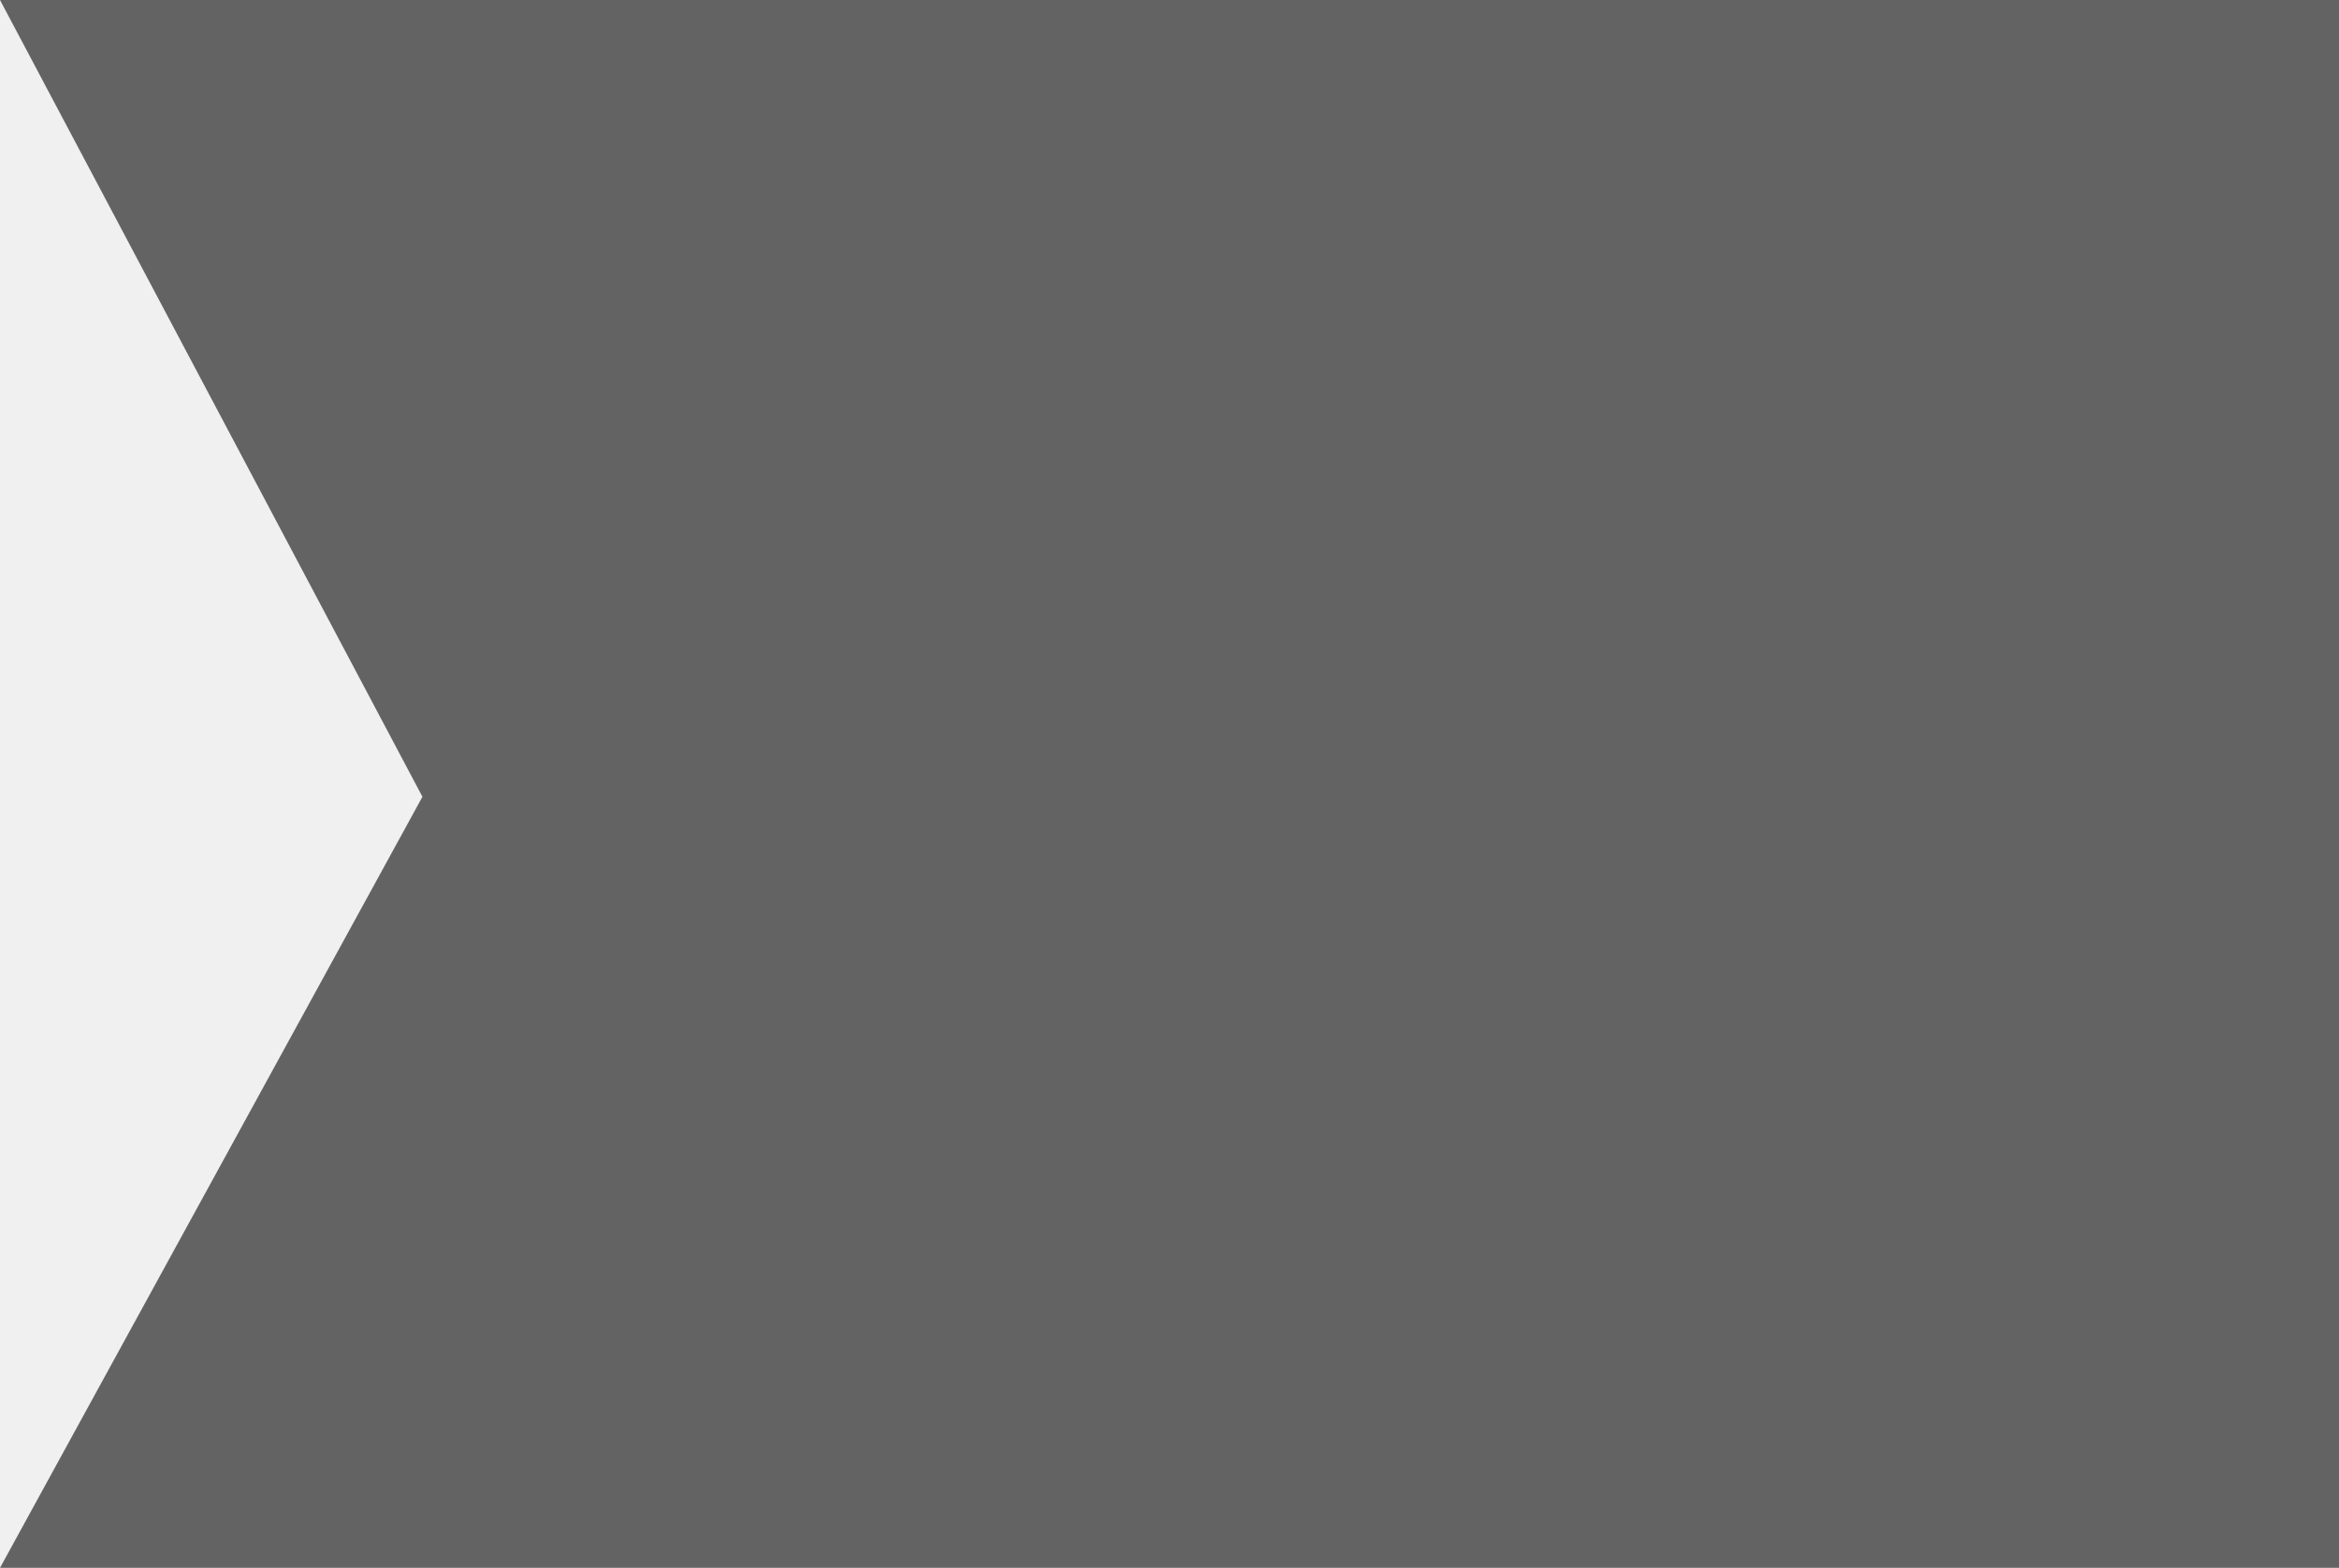
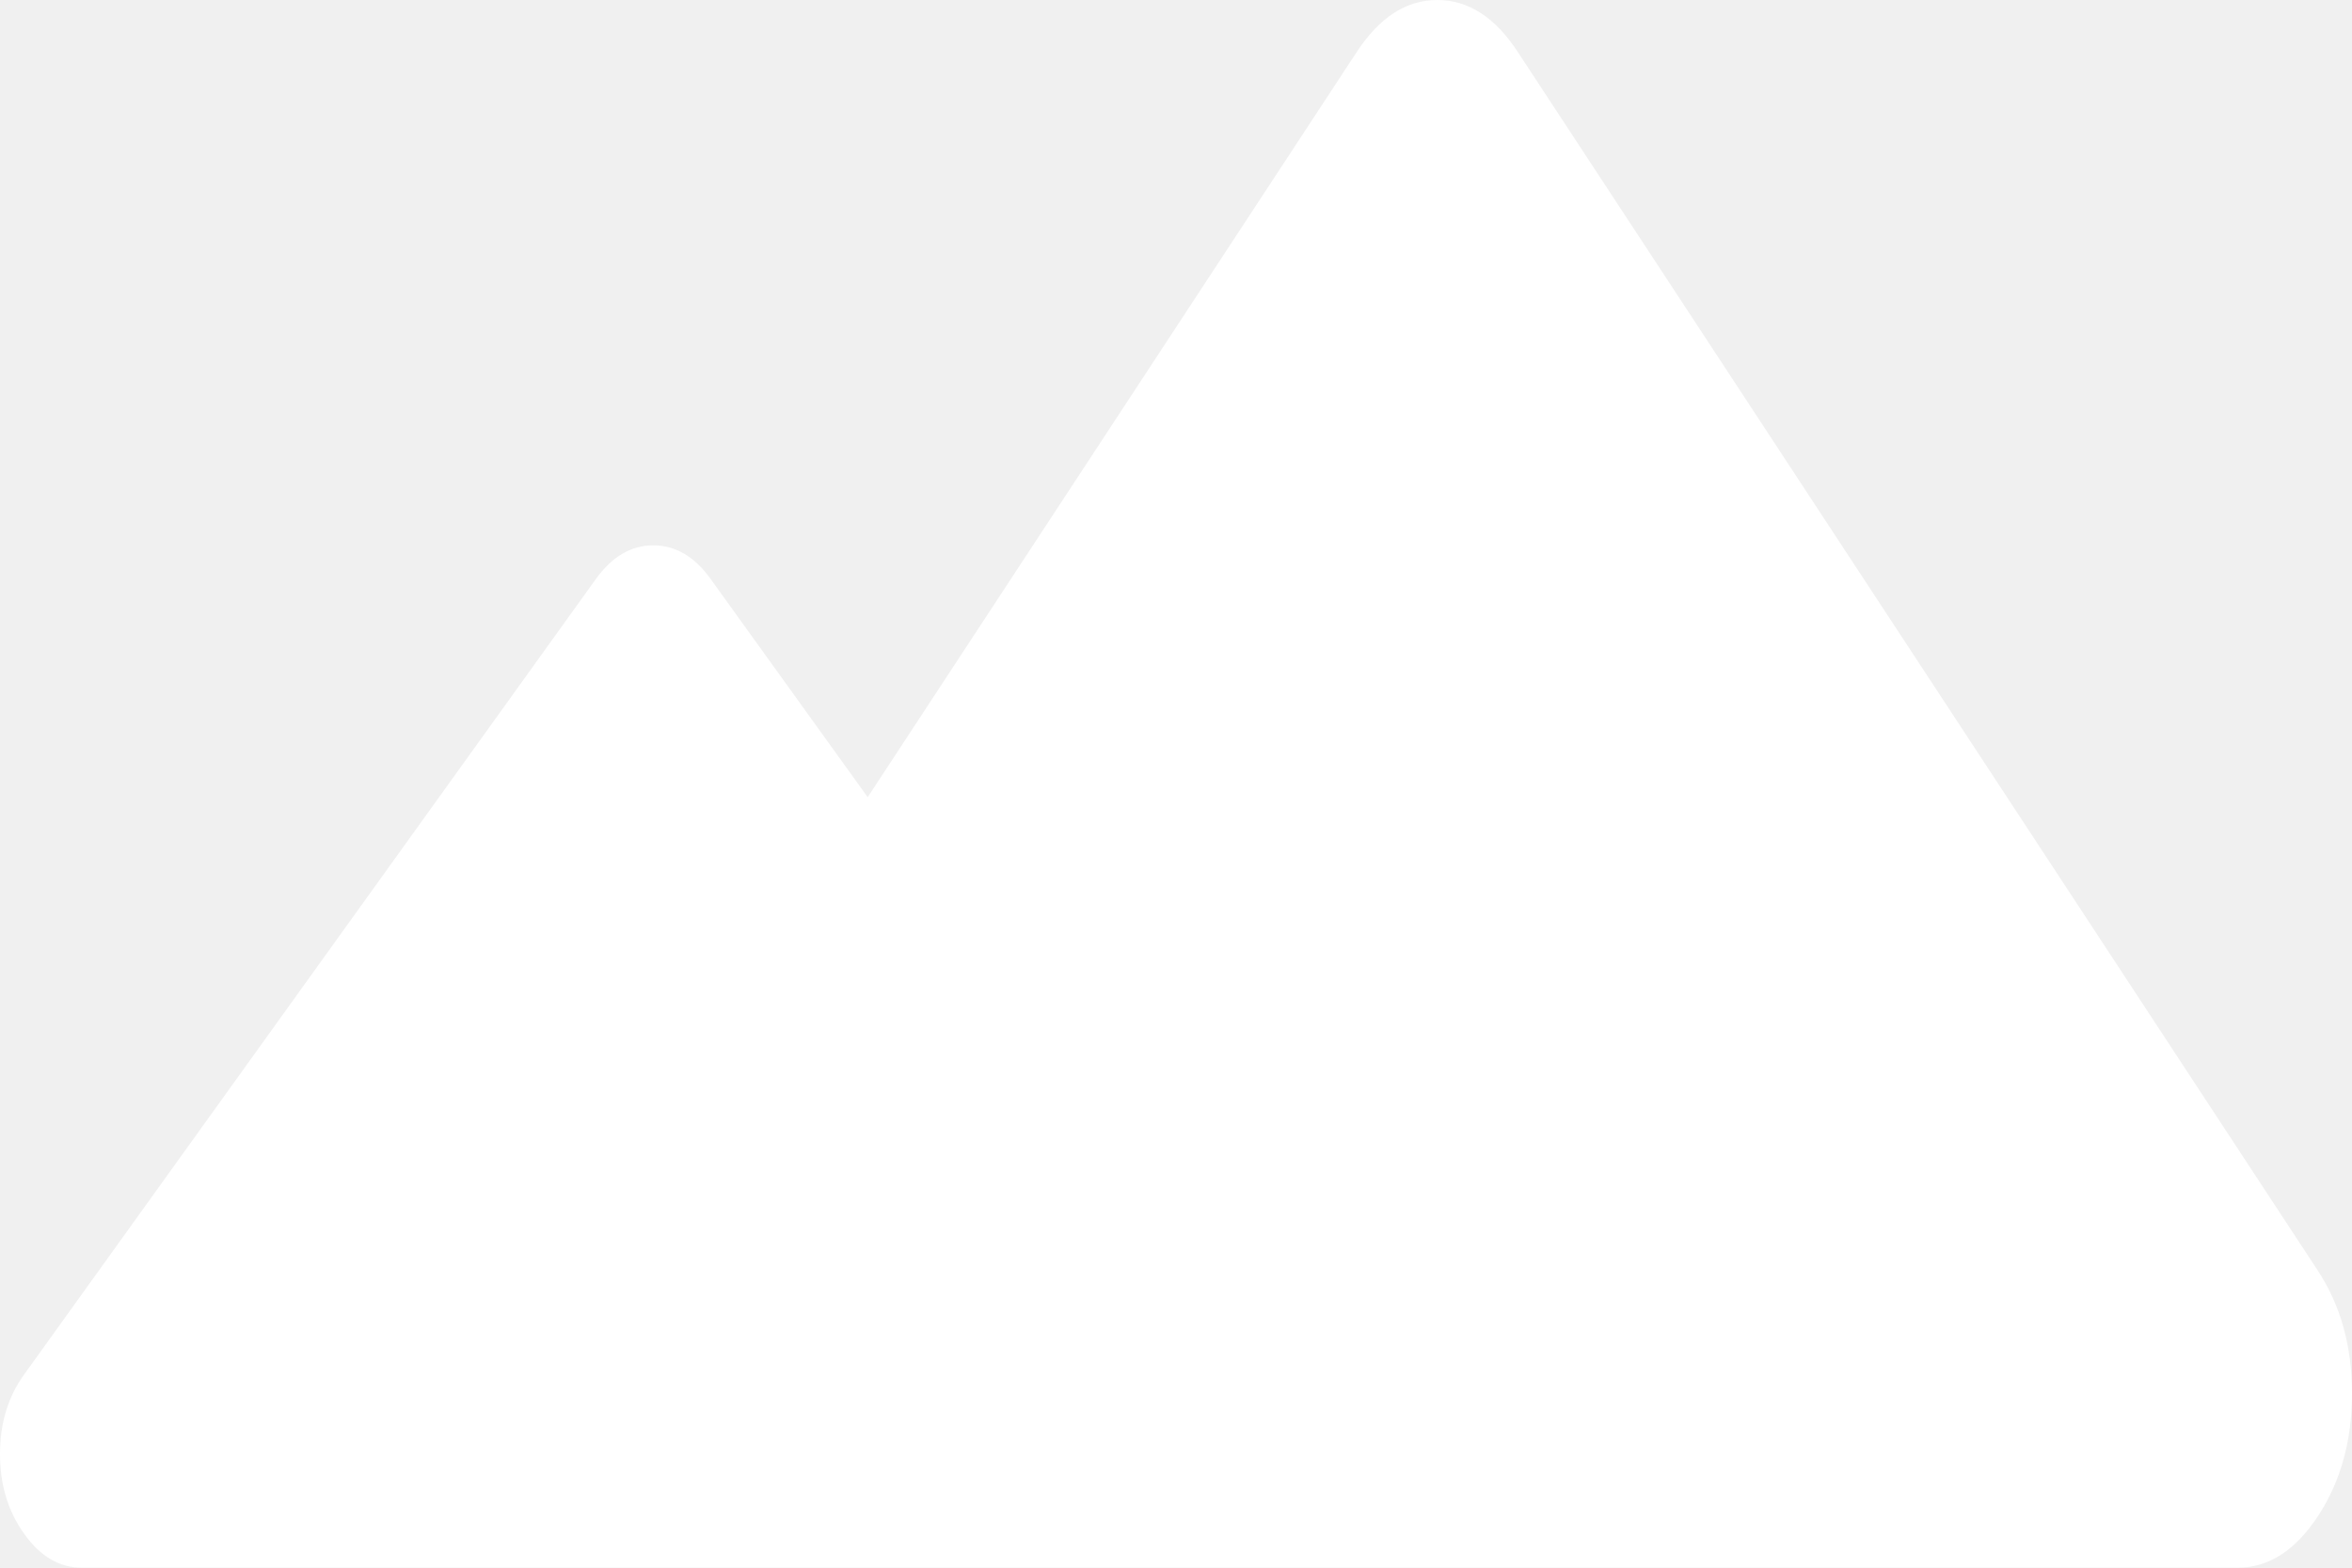
- <svg xmlns="http://www.w3.org/2000/svg" version="1.1" width="182px" height="122px">
-   <g transform="matrix(1 0 0 1 -146 -405 )">
-     <path d="M 0 122  L 32.87 62  L 0 0  L 182 0  L 182 122  L 6.087 122  L 0 122  Z " fill-rule="nonzero" fill="#646363" stroke="none" transform="matrix(1 0 0 1 146 405 )" />
+ <svg xmlns="http://www.w3.org/2000/svg" version="1.1" width="12px" height="8px">
+   <g transform="matrix(1 0 0 1 -182 -17 )">
+     <path d="M 11.417 8  L 6.25 8  L 3.256 8  L 0.417 8  C 0.304 8  0.206 7.943  0.124 7.828  C 0.041 7.713  0 7.577  0 7.42  C 0 7.263  0.041 7.127  0.124 7.013  L 3.04 2.955  C 3.123 2.84  3.22 2.783  3.333 2.783  C 3.446 2.783  3.544 2.84  3.626 2.955  L 4.427 4.068  L 6.923 0.264  C 7.039 0.088  7.175 0  7.333 0  C 7.491 0  7.628 0.088  7.743 0.264  L 11.827 6.486  C 11.942 6.662  12 6.87  12 7.111  C 12 7.352  11.942 7.56  11.827 7.736  C 11.711 7.912  11.575 8  11.417 8  Z " fill-rule="nonzero" fill="#ffffff" stroke="none" transform="matrix(1 0 0 1 182 17 )" />
  </g>
</svg>
